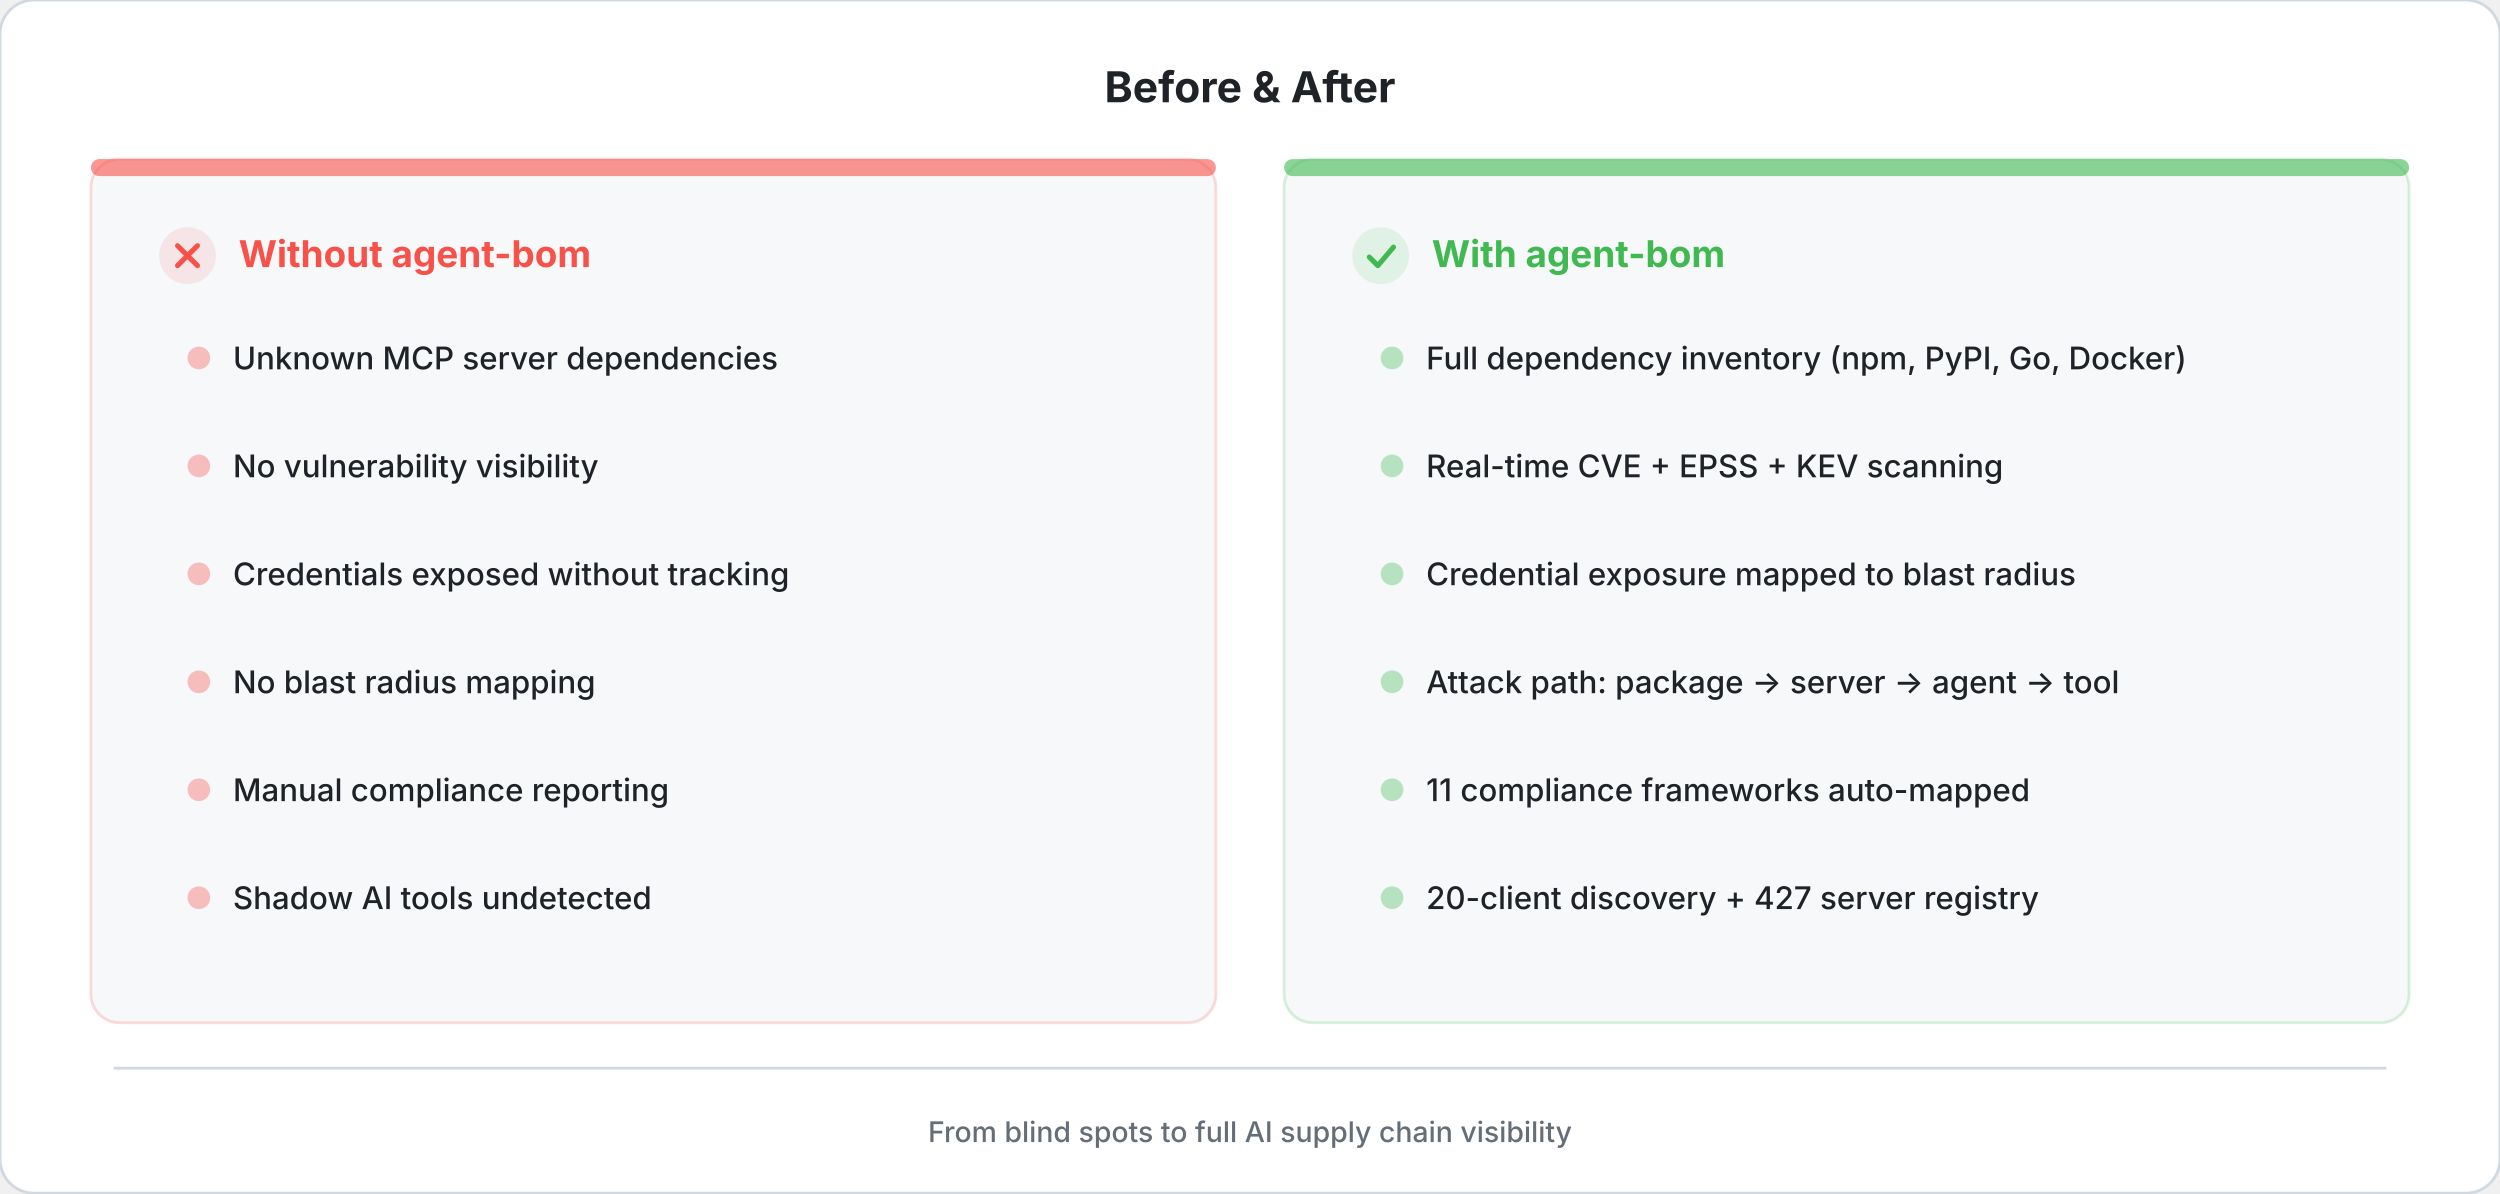
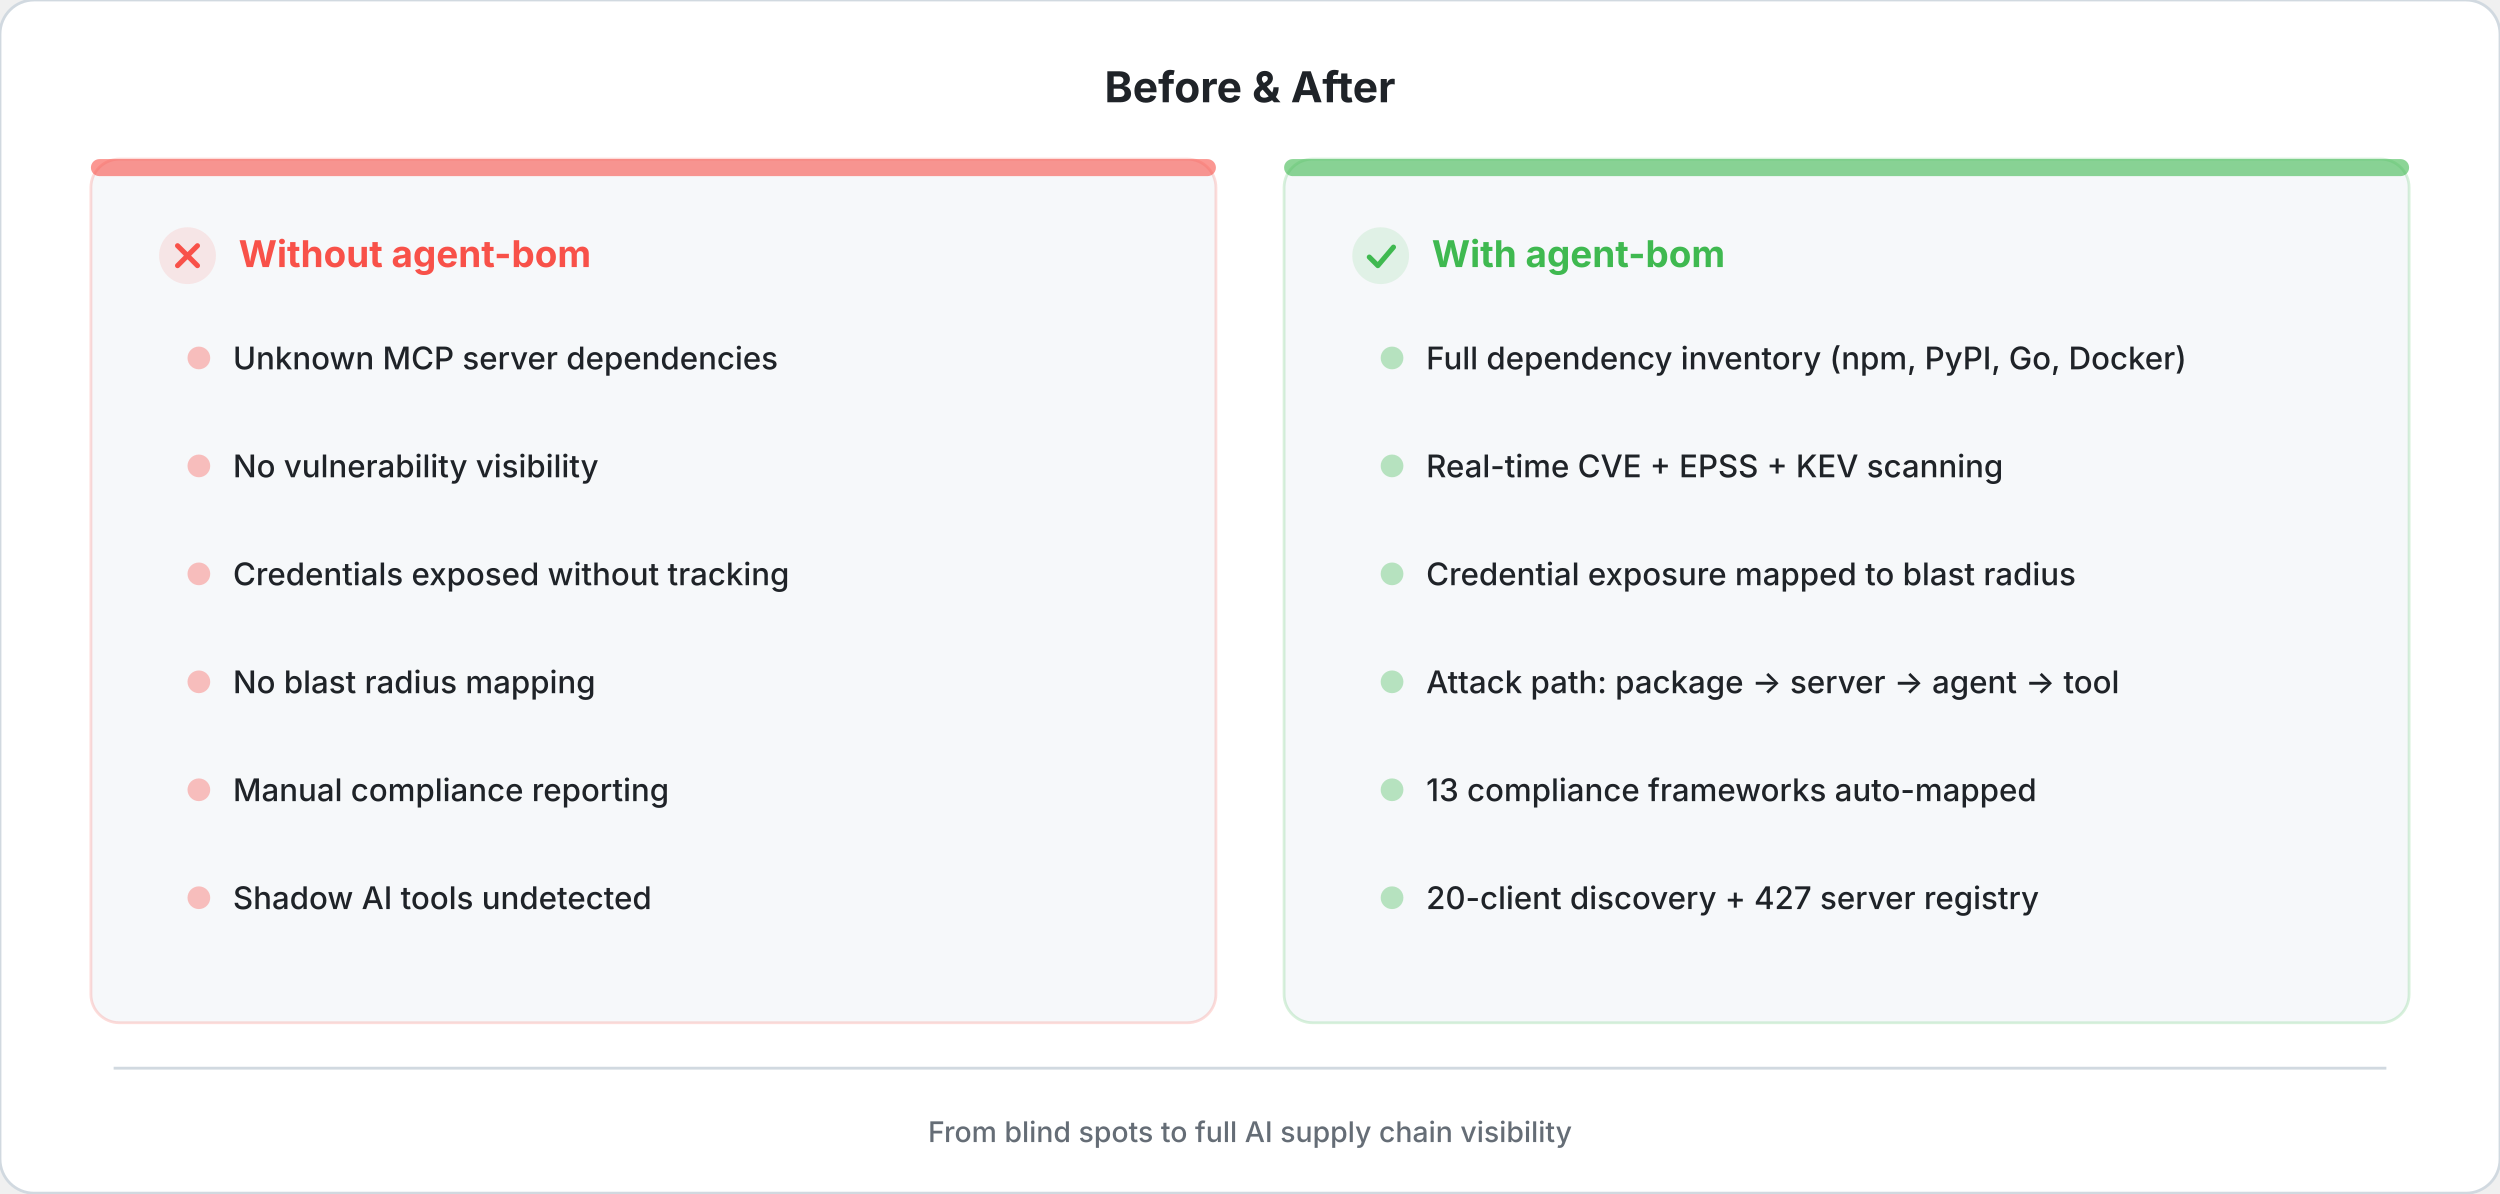
<svg xmlns="http://www.w3.org/2000/svg" viewBox="0 0 880 420" fill="none">
  <style>
    .title { font: 700 15px system-ui, -apple-system, sans-serif; fill: #1f2328; }
    .panel-header { font: 700 13px system-ui, -apple-system, sans-serif; }
    .bullet { font: 500 11px system-ui, -apple-system, sans-serif; fill: #1f2328; }
    .footer { font: 500 10px system-ui, -apple-system, sans-serif; fill: #656d76; }
  </style>
  <rect width="880" height="420" rx="12" fill="#ffffff" stroke="#d1d9e0" stroke-width="1" />
  <text x="440" y="36" text-anchor="middle" class="title">Before &amp; After</text>
  <rect x="32" y="56" width="396" height="304" rx="10" fill="#f6f8fa" stroke="#f8514933" stroke-width="1" />
  <rect x="32" y="56" width="396" height="6" rx="3" fill="#f85149" opacity="0.6" />
  <g transform="translate(56, 80)">
    <circle cx="10" cy="10" r="10" fill="#f85149" opacity="0.12" />
    <path d="M6.5 6.5L13.5 13.5M13.5 6.5L6.5 13.5" stroke="#f85149" stroke-width="1.8" stroke-linecap="round" />
    <text x="28" y="14" class="panel-header" fill="#f85149">Without agent-bom</text>
  </g>
  <g transform="translate(64, 118)">
    <circle cx="6" cy="8" r="4" fill="#f85149" opacity="0.35" />
    <text x="18" y="12" class="bullet">Unknown MCP server dependencies</text>
  </g>
  <g transform="translate(64, 156)">
    <circle cx="6" cy="8" r="4" fill="#f85149" opacity="0.35" />
    <text x="18" y="12" class="bullet">No vulnerability visibility</text>
  </g>
  <g transform="translate(64, 194)">
    <circle cx="6" cy="8" r="4" fill="#f85149" opacity="0.35" />
    <text x="18" y="12" class="bullet">Credentials exposed without tracking</text>
  </g>
  <g transform="translate(64, 232)">
    <circle cx="6" cy="8" r="4" fill="#f85149" opacity="0.35" />
    <text x="18" y="12" class="bullet">No blast radius mapping</text>
  </g>
  <g transform="translate(64, 270)">
    <circle cx="6" cy="8" r="4" fill="#f85149" opacity="0.35" />
    <text x="18" y="12" class="bullet">Manual compliance reporting</text>
  </g>
  <g transform="translate(64, 308)">
    <circle cx="6" cy="8" r="4" fill="#f85149" opacity="0.35" />
    <text x="18" y="12" class="bullet">Shadow AI tools undetected</text>
  </g>
  <rect x="452" y="56" width="396" height="304" rx="10" fill="#f6f8fa" stroke="#3fb95033" stroke-width="1" />
  <rect x="452" y="56" width="396" height="6" rx="3" fill="#3fb950" opacity="0.6" />
  <g transform="translate(476, 80)">
    <circle cx="10" cy="10" r="10" fill="#3fb950" opacity="0.12" />
    <path d="M6 10.5L9 13.5L14.5 7" stroke="#3fb950" stroke-width="1.8" stroke-linecap="round" stroke-linejoin="round" fill="none" />
    <text x="28" y="14" class="panel-header" fill="#3fb950">With agent-bom</text>
  </g>
  <g transform="translate(484, 118)">
    <circle cx="6" cy="8" r="4" fill="#3fb950" opacity="0.35" />
    <text x="18" y="12" class="bullet">Full dependency inventory (npm, PyPI, Go, Docker)</text>
  </g>
  <g transform="translate(484, 156)">
    <circle cx="6" cy="8" r="4" fill="#3fb950" opacity="0.35" />
    <text x="18" y="12" class="bullet">Real-time CVE + EPSS + KEV scanning</text>
  </g>
  <g transform="translate(484, 194)">
    <circle cx="6" cy="8" r="4" fill="#3fb950" opacity="0.35" />
    <text x="18" y="12" class="bullet">Credential exposure mapped to blast radius</text>
  </g>
  <g transform="translate(484, 232)">
    <circle cx="6" cy="8" r="4" fill="#3fb950" opacity="0.35" />
    <text x="18" y="12" class="bullet">Attack path: package → server → agent → tool</text>
  </g>
  <g transform="translate(484, 270)">
    <circle cx="6" cy="8" r="4" fill="#3fb950" opacity="0.35" />
-     <text x="18" y="12" class="bullet">11 compliance frameworks auto-mapped</text>
+     <text x="18" y="12" class="bullet">13 compliance frameworks auto-mapped</text>
  </g>
  <g transform="translate(484, 308)">
    <circle cx="6" cy="8" r="4" fill="#3fb950" opacity="0.35" />
    <text x="18" y="12" class="bullet">20-client discovery + 427 server registry</text>
  </g>
  <line x1="40" y1="376" x2="840" y2="376" stroke="#d1d9e0" stroke-width="1" />
  <text x="440" y="402" text-anchor="middle" class="footer">From blind spots to full AI supply chain visibility</text>
</svg>
